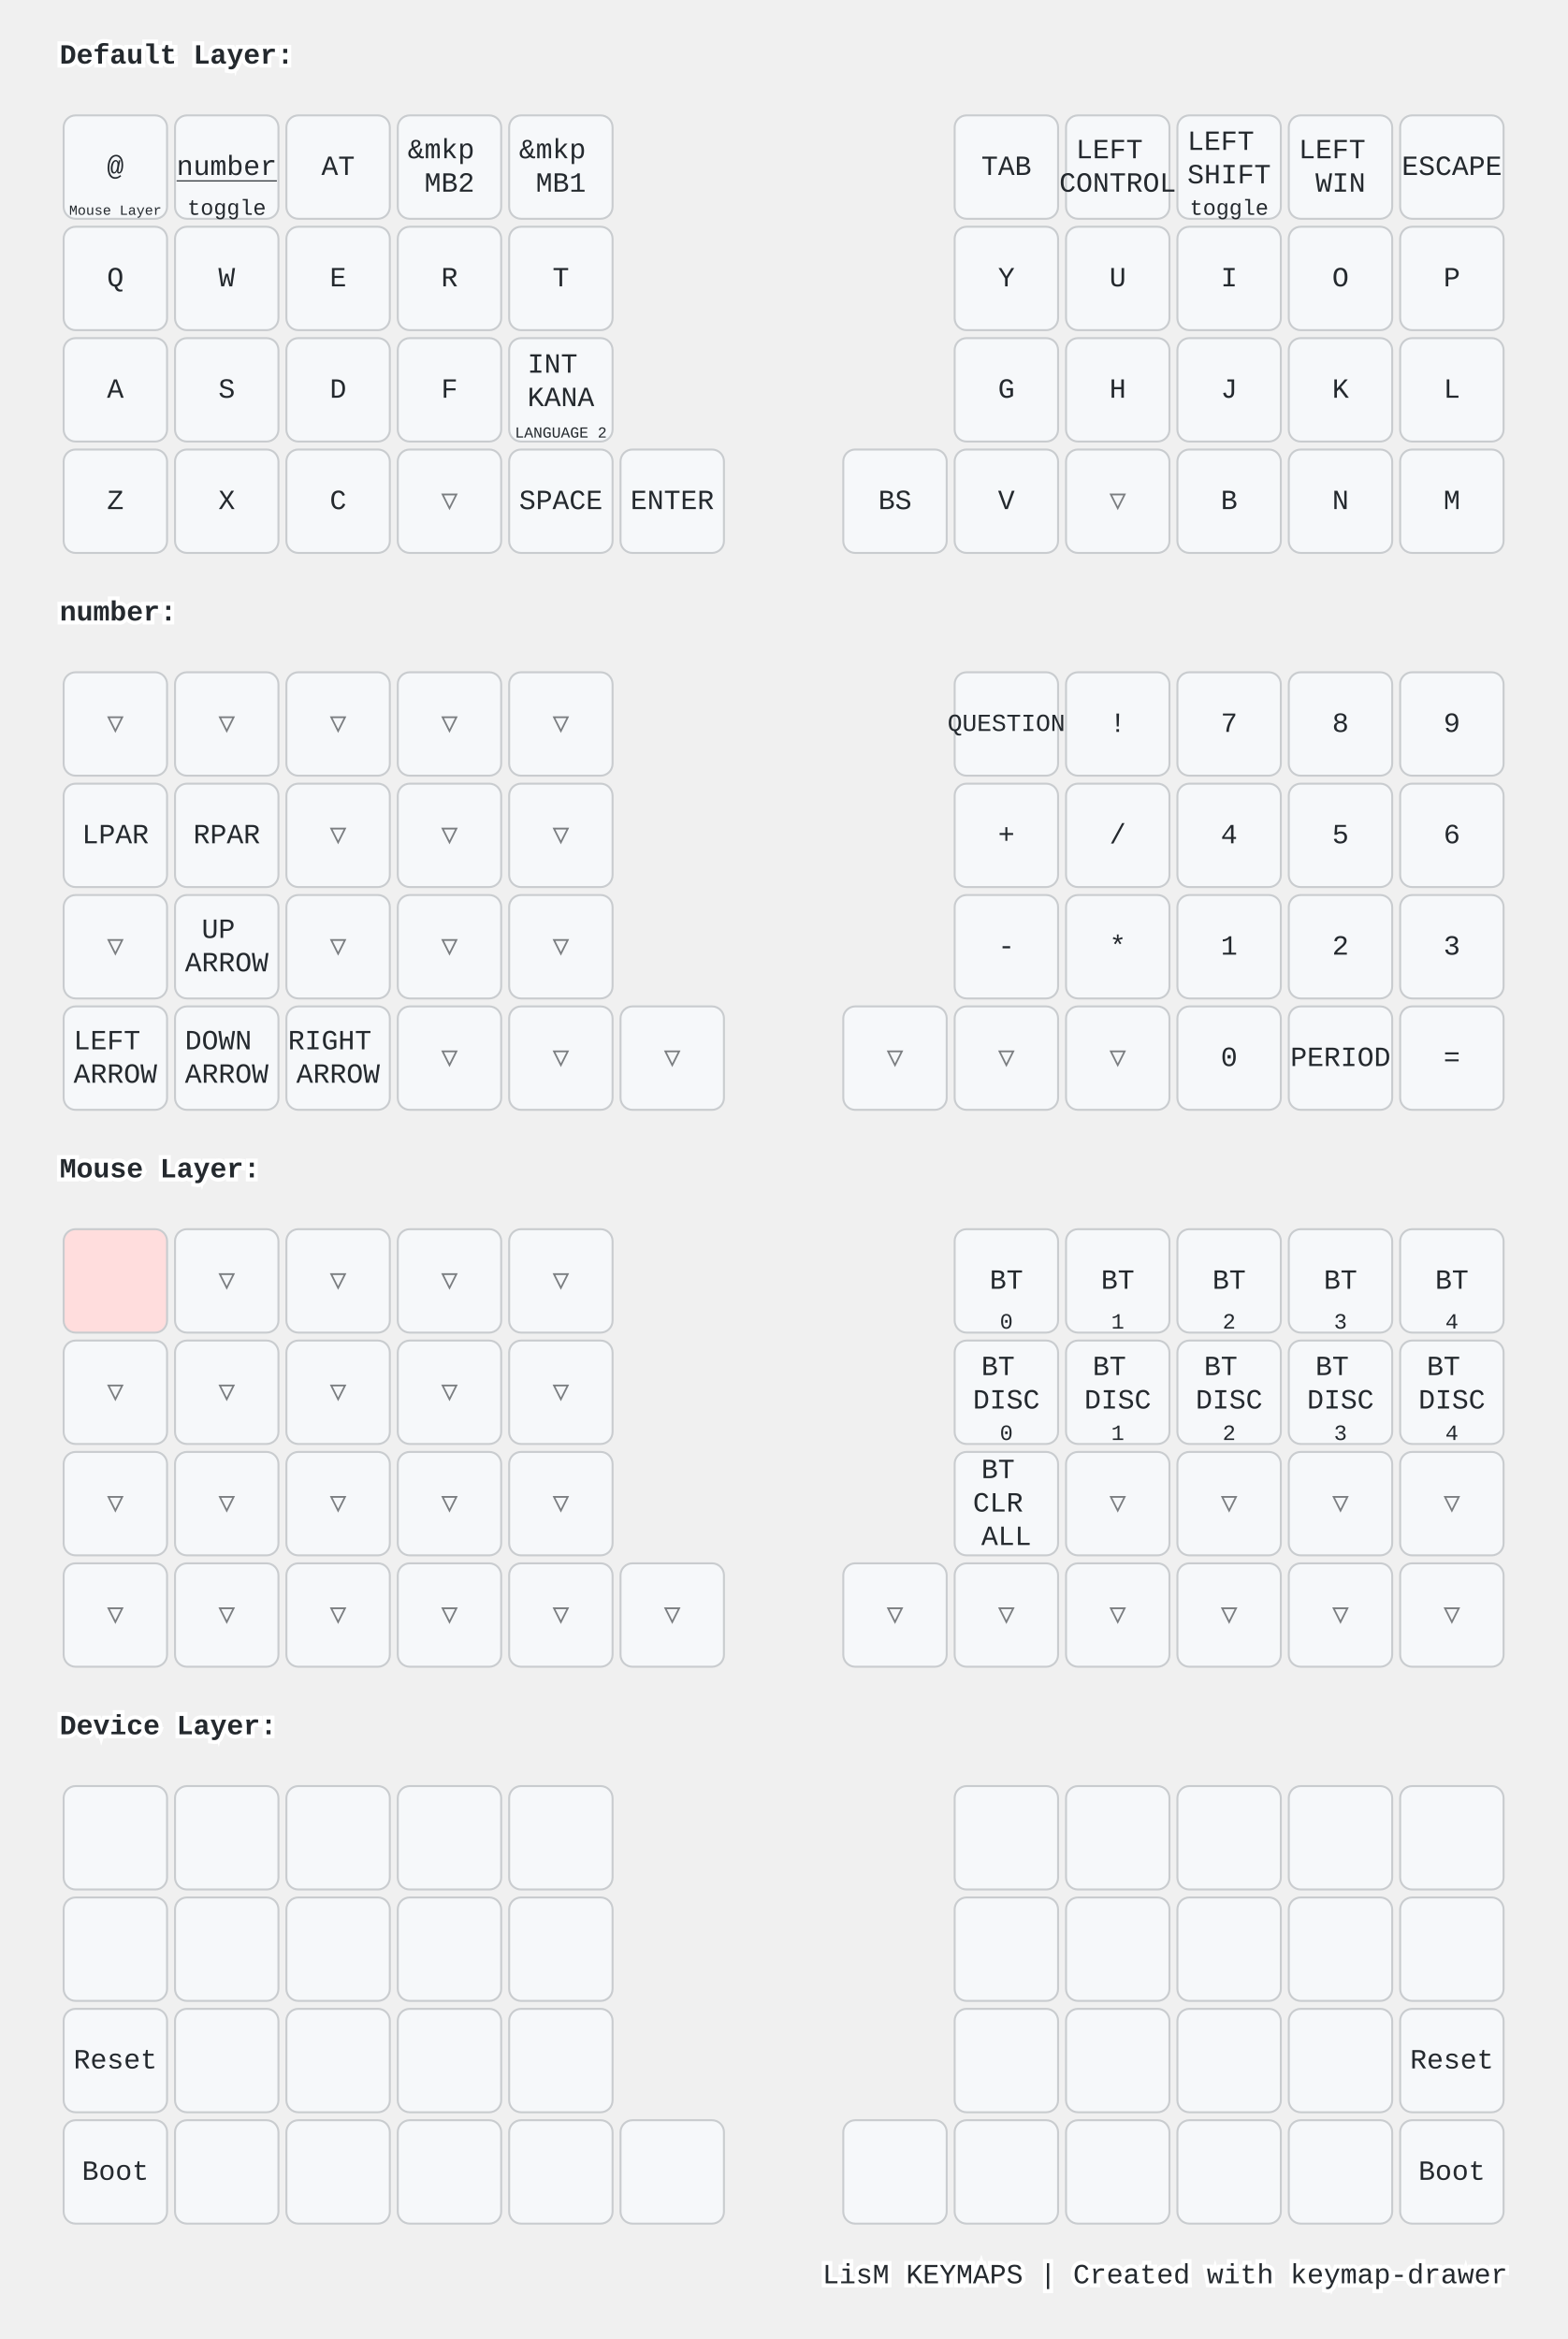
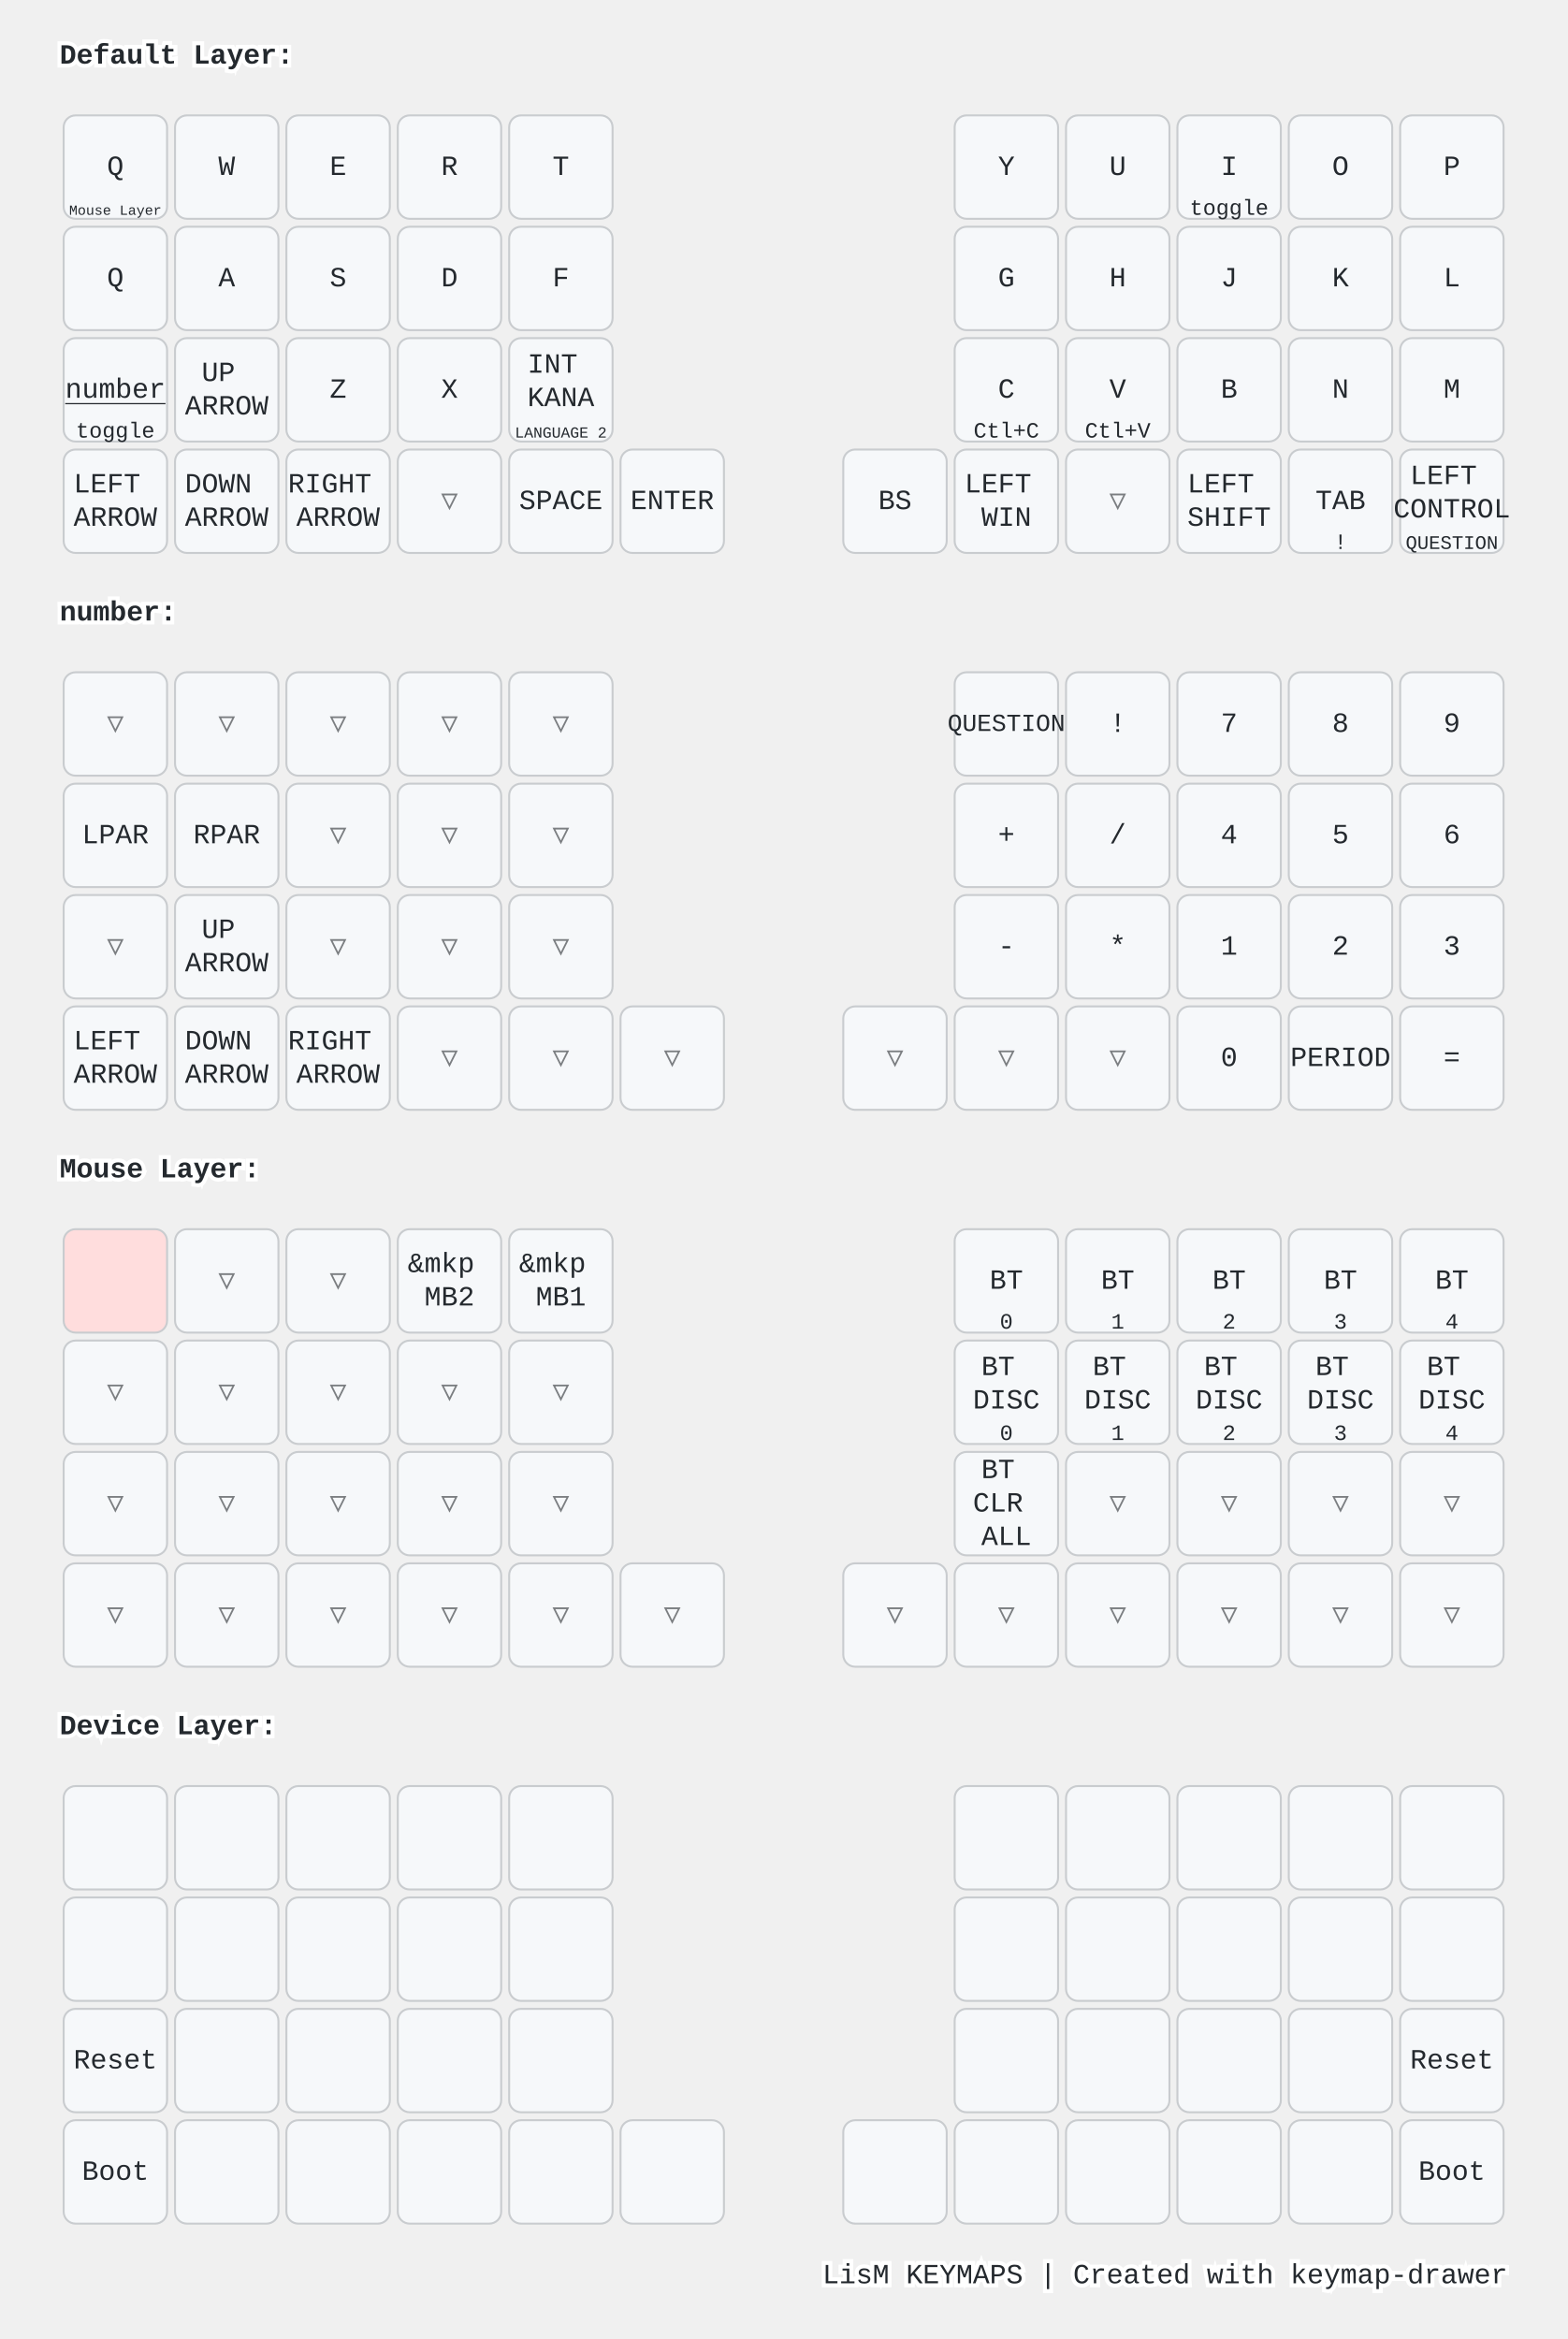
<svg xmlns="http://www.w3.org/2000/svg" width="788" height="1176" viewBox="0 0 788 1176" class="keymap">
  <style>/* inherit to force styles through use tags */
svg path {
    fill: inherit;
}

/* font and background color specifications */
svg.keymap {
    font-family: SFMono-Regular,Consolas,Liberation Mono,Menlo,monospace;
    font-size: 14px;
    font-kerning: normal;
    text-rendering: optimizeLegibility;
    fill: #24292e;
}

/* default key styling */
rect.key {
    fill: #f6f8fa;
}

rect.key, rect.combo {
    stroke: #c9cccf;
    stroke-width: 1;
}

/* default key side styling, only used is draw_key_sides is set */
rect.side {
    filter: brightness(90%);
}

/* color accent for combo boxes */
rect.combo, rect.combo-separate {
    fill: #cdf;
}

/* color accent for held keys */
rect.held, rect.combo.held {
    fill: #fdd;
}

/* color accent for ghost (optional) keys */
rect.ghost, rect.combo.ghost {
    stroke-dasharray: 4, 4;
    stroke-width: 2;
}

text {
    text-anchor: middle;
    dominant-baseline: middle;
}

/* styling for layer labels */
text.label {
    font-weight: bold;
    text-anchor: start;
    stroke: white;
    stroke-width: 4;
    paint-order: stroke;
}

/* styling for optional footer */
text.footer {
    text-anchor: end;
    dominant-baseline: auto;
    stroke: white;
    stroke-width: 4;
    paint-order: stroke;
}

/* styling for combo tap, and key non-tap label text */
text.combo, text.hold, text.shifted, text.left, text.right {
    font-size: 11px;
}

text.hold {
    text-anchor: middle;
    dominant-baseline: auto;
}

text.shifted {
    text-anchor: middle;
    dominant-baseline: hanging;
}

text.left {
    text-anchor: start;
}

text.right {
    text-anchor: end;
}

text.layer-activator {
    text-decoration: underline;
}

/* styling for hold/shifted label text in combo box */
text.combo.hold, text.combo.shifted, text.combo.left, text.combo.right {
    font-size: 8px;
}

/* lighter symbol for transparent keys */
text.trans {
    fill: #7b7e81;
}

/* styling for combo dendrons */
path.combo {
    stroke-width: 1;
    stroke: gray;
    fill: none;
}

/* Start Tabler Icons Cleanup */
/* cannot use height/width with glyphs */
.icon-tabler &gt; path {
    fill: inherit;
    stroke: inherit;
    stroke-width: 2;
}
/* hide tabler's default box */
.icon-tabler &gt; path[stroke="none"][fill="none"] {
    visibility: hidden;
}
/* End Tabler Icons Cleanup */

@media (prefers-color-scheme: dark) {
svg.keymap { fill: #d1d6db; }
rect.key { fill: #3f4750; }
rect.key, rect.combo { stroke: #60666c; }
rect.combo, rect.combo-separate { fill: #1f3d7a; }
rect.held, rect.combo.held { fill: #854747; }
text.label, text.footer { stroke: black; }
text.trans { fill: #7e8184; }
path.combo { stroke: #7f7f7f; }

}</style>
  <g transform="translate(30, 0)" class="layer-Default Layer">
    <text x="0" y="28" class="label" id="Default-Layer">Default Layer:</text>
    <g transform="translate(0, 56)">
      <g transform="translate(28, 28)" class="key keypos-0">
        <rect rx="6" ry="6" x="-26" y="-26" width="52" height="52" class="key" />
-         <text x="0" y="0" class="key tap">@</text>
+         <text x="0" y="0" class="key tap">Q</text>
        <a href="#Mouse-Layer">
          <text x="0" y="24" class="key hold layer-activator">
            <tspan style="font-size: 64%">Mouse Layer</tspan>
          </text>
        </a>
      </g>
      <g transform="translate(84, 28)" class="key keypos-1">
        <rect rx="6" ry="6" x="-26" y="-26" width="52" height="52" class="key" />
+         <text x="0" y="0" class="key tap">W</text>
+       </g>
+       <g transform="translate(140, 28)" class="key keypos-2">
+         <rect rx="6" ry="6" x="-26" y="-26" width="52" height="52" class="key" />
+         <text x="0" y="0" class="key tap">E</text>
+       </g>
+       <g transform="translate(196, 28)" class="key keypos-3">
+         <rect rx="6" ry="6" x="-26" y="-26" width="52" height="52" class="key" />
+         <text x="0" y="0" class="key tap">R</text>
+       </g>
+       <g transform="translate(252, 28)" class="key keypos-4">
+         <rect rx="6" ry="6" x="-26" y="-26" width="52" height="52" class="key" />
+         <text x="0" y="0" class="key tap">T</text>
+       </g>
+       <g transform="translate(476, 28)" class="key keypos-5">
+         <rect rx="6" ry="6" x="-26" y="-26" width="52" height="52" class="key" />
+         <text x="0" y="0" class="key tap">Y</text>
+       </g>
+       <g transform="translate(532, 28)" class="key keypos-6">
+         <rect rx="6" ry="6" x="-26" y="-26" width="52" height="52" class="key" />
+         <text x="0" y="0" class="key tap">U</text>
+       </g>
+       <g transform="translate(588, 28)" class="key keypos-7">
+         <rect rx="6" ry="6" x="-26" y="-26" width="52" height="52" class="key" />
+         <text x="0" y="0" class="key tap">I</text>
+         <text x="0" y="24" class="key hold">toggle</text>
+       </g>
+       <g transform="translate(644, 28)" class="key keypos-8">
+         <rect rx="6" ry="6" x="-26" y="-26" width="52" height="52" class="key" />
+         <text x="0" y="0" class="key tap">O</text>
+       </g>
+       <g transform="translate(700, 28)" class="key keypos-9">
+         <rect rx="6" ry="6" x="-26" y="-26" width="52" height="52" class="key" />
+         <text x="0" y="0" class="key tap">P</text>
+       </g>
+       <g transform="translate(28, 84)" class="key keypos-10">
+         <rect rx="6" ry="6" x="-26" y="-26" width="52" height="52" class="key" />
+         <text x="0" y="0" class="key tap">Q</text>
+       </g>
+       <g transform="translate(84, 84)" class="key keypos-11">
+         <rect rx="6" ry="6" x="-26" y="-26" width="52" height="52" class="key" />
+         <text x="0" y="0" class="key tap">A</text>
+       </g>
+       <g transform="translate(140, 84)" class="key keypos-12">
+         <rect rx="6" ry="6" x="-26" y="-26" width="52" height="52" class="key" />
+         <text x="0" y="0" class="key tap">S</text>
+       </g>
+       <g transform="translate(196, 84)" class="key keypos-13">
+         <rect rx="6" ry="6" x="-26" y="-26" width="52" height="52" class="key" />
+         <text x="0" y="0" class="key tap">D</text>
+       </g>
+       <g transform="translate(252, 84)" class="key keypos-14">
+         <rect rx="6" ry="6" x="-26" y="-26" width="52" height="52" class="key" />
+         <text x="0" y="0" class="key tap">F</text>
+       </g>
+       <g transform="translate(476, 84)" class="key keypos-15">
+         <rect rx="6" ry="6" x="-26" y="-26" width="52" height="52" class="key" />
+         <text x="0" y="0" class="key tap">G</text>
+       </g>
+       <g transform="translate(532, 84)" class="key keypos-16">
+         <rect rx="6" ry="6" x="-26" y="-26" width="52" height="52" class="key" />
+         <text x="0" y="0" class="key tap">H</text>
+       </g>
+       <g transform="translate(588, 84)" class="key keypos-17">
+         <rect rx="6" ry="6" x="-26" y="-26" width="52" height="52" class="key" />
+         <text x="0" y="0" class="key tap">J</text>
+       </g>
+       <g transform="translate(644, 84)" class="key keypos-18">
+         <rect rx="6" ry="6" x="-26" y="-26" width="52" height="52" class="key" />
+         <text x="0" y="0" class="key tap">K</text>
+       </g>
+       <g transform="translate(700, 84)" class="key keypos-19">
+         <rect rx="6" ry="6" x="-26" y="-26" width="52" height="52" class="key" />
+         <text x="0" y="0" class="key tap">L</text>
+       </g>
+       <g transform="translate(28, 140)" class="key keypos-20">
+         <rect rx="6" ry="6" x="-26" y="-26" width="52" height="52" class="key" />
        <a href="#number">
          <text x="0" y="0" class="key tap layer-activator">number</text>
        </a>
        <text x="0" y="24" class="key hold">toggle</text>
      </g>
-       <g transform="translate(140, 28)" class="key keypos-2">
-         <rect rx="6" ry="6" x="-26" y="-26" width="52" height="52" class="key" />
-         <text x="0" y="0" class="key tap">AT</text>
-       </g>
-       <g transform="translate(196, 28)" class="key keypos-3">
-         <rect rx="6" ry="6" x="-26" y="-26" width="52" height="52" class="key" />
-         <text x="0" y="0" class="key tap">
-           <tspan x="0" dy="-0.6em">&amp;mkp</tspan>
-           <tspan x="0" dy="1.2em">MB2</tspan>
-         </text>
-       </g>
-       <g transform="translate(252, 28)" class="key keypos-4">
-         <rect rx="6" ry="6" x="-26" y="-26" width="52" height="52" class="key" />
-         <text x="0" y="0" class="key tap">
-           <tspan x="0" dy="-0.6em">&amp;mkp</tspan>
-           <tspan x="0" dy="1.2em">MB1</tspan>
-         </text>
-       </g>
-       <g transform="translate(476, 28)" class="key keypos-5">
-         <rect rx="6" ry="6" x="-26" y="-26" width="52" height="52" class="key" />
-         <text x="0" y="0" class="key tap">TAB</text>
-       </g>
-       <g transform="translate(532, 28)" class="key keypos-6">
+       <g transform="translate(84, 140)" class="key keypos-21">
+         <rect rx="6" ry="6" x="-26" y="-26" width="52" height="52" class="key" />
+         <text x="0" y="0" class="key tap">
+           <tspan x="0" dy="-0.6em">UP</tspan>
+           <tspan x="0" dy="1.2em">ARROW</tspan>
+         </text>
+       </g>
+       <g transform="translate(140, 140)" class="key keypos-22">
+         <rect rx="6" ry="6" x="-26" y="-26" width="52" height="52" class="key" />
+         <text x="0" y="0" class="key tap">Z</text>
+       </g>
+       <g transform="translate(196, 140)" class="key keypos-23">
+         <rect rx="6" ry="6" x="-26" y="-26" width="52" height="52" class="key" />
+         <text x="0" y="0" class="key tap">X</text>
+       </g>
+       <g transform="translate(252, 140)" class="key keypos-24">
+         <rect rx="6" ry="6" x="-26" y="-26" width="52" height="52" class="key" />
+         <text x="0" y="0" class="key tap">
+           <tspan x="0" dy="-0.9em">INT</tspan>
+           <tspan x="0" dy="1.2em">KANA</tspan>
+         </text>
+         <text x="0" y="24" class="key hold">
+           <tspan style="font-size: 70%">LANGUAGE 2</tspan>
+         </text>
+       </g>
+       <g transform="translate(476, 140)" class="key keypos-25">
+         <rect rx="6" ry="6" x="-26" y="-26" width="52" height="52" class="key" />
+         <text x="0" y="0" class="key tap">C</text>
+         <text x="0" y="24" class="key hold">Ctl+C</text>
+       </g>
+       <g transform="translate(532, 140)" class="key keypos-26">
+         <rect rx="6" ry="6" x="-26" y="-26" width="52" height="52" class="key" />
+         <text x="0" y="0" class="key tap">V</text>
+         <text x="0" y="24" class="key hold">Ctl+V</text>
+       </g>
+       <g transform="translate(588, 140)" class="key keypos-27">
+         <rect rx="6" ry="6" x="-26" y="-26" width="52" height="52" class="key" />
+         <text x="0" y="0" class="key tap">B</text>
+       </g>
+       <g transform="translate(644, 140)" class="key keypos-28">
+         <rect rx="6" ry="6" x="-26" y="-26" width="52" height="52" class="key" />
+         <text x="0" y="0" class="key tap">N</text>
+       </g>
+       <g transform="translate(700, 140)" class="key keypos-29">
+         <rect rx="6" ry="6" x="-26" y="-26" width="52" height="52" class="key" />
+         <text x="0" y="0" class="key tap">M</text>
+       </g>
+       <g transform="translate(28, 196)" class="key keypos-30">
        <rect rx="6" ry="6" x="-26" y="-26" width="52" height="52" class="key" />
        <text x="0" y="0" class="key tap">
          <tspan x="0" dy="-0.6em">LEFT</tspan>
-           <tspan x="0" dy="1.2em">CONTROL</tspan>
-         </text>
-       </g>
-       <g transform="translate(588, 28)" class="key keypos-7">
-         <rect rx="6" ry="6" x="-26" y="-26" width="52" height="52" class="key" />
-         <text x="0" y="0" class="key tap">
-           <tspan x="0" dy="-0.9em">LEFT</tspan>
-           <tspan x="0" dy="1.2em">SHIFT</tspan>
-         </text>
-         <text x="0" y="24" class="key hold">toggle</text>
-       </g>
-       <g transform="translate(644, 28)" class="key keypos-8">
+           <tspan x="0" dy="1.2em">ARROW</tspan>
+         </text>
+       </g>
+       <g transform="translate(84, 196)" class="key keypos-31">
+         <rect rx="6" ry="6" x="-26" y="-26" width="52" height="52" class="key" />
+         <text x="0" y="0" class="key tap">
+           <tspan x="0" dy="-0.6em">DOWN</tspan>
+           <tspan x="0" dy="1.2em">ARROW</tspan>
+         </text>
+       </g>
+       <g transform="translate(140, 196)" class="key keypos-32">
+         <rect rx="6" ry="6" x="-26" y="-26" width="52" height="52" class="key" />
+         <text x="0" y="0" class="key tap">
+           <tspan x="0" dy="-0.6em">RIGHT</tspan>
+           <tspan x="0" dy="1.2em">ARROW</tspan>
+         </text>
+       </g>
+       <g transform="translate(196, 196)" class="key trans keypos-33">
+         <rect rx="6" ry="6" x="-26" y="-26" width="52" height="52" class="key trans" />
+         <text x="0" y="0" class="key trans tap">▽</text>
+       </g>
+       <g transform="translate(252, 196)" class="key keypos-34">
+         <rect rx="6" ry="6" x="-26" y="-26" width="52" height="52" class="key" />
+         <text x="0" y="0" class="key tap">SPACE</text>
+       </g>
+       <g transform="translate(308, 196)" class="key keypos-35">
+         <rect rx="6" ry="6" x="-26" y="-26" width="52" height="52" class="key" />
+         <text x="0" y="0" class="key tap">ENTER</text>
+       </g>
+       <g transform="translate(420, 196)" class="key keypos-36">
+         <rect rx="6" ry="6" x="-26" y="-26" width="52" height="52" class="key" />
+         <text x="0" y="0" class="key tap">BS</text>
+       </g>
+       <g transform="translate(476, 196)" class="key keypos-37">
        <rect rx="6" ry="6" x="-26" y="-26" width="52" height="52" class="key" />
        <text x="0" y="0" class="key tap">
          <tspan x="0" dy="-0.6em">LEFT</tspan>
          <tspan x="0" dy="1.2em">WIN</tspan>
        </text>
      </g>
-       <g transform="translate(700, 28)" class="key keypos-9">
-         <rect rx="6" ry="6" x="-26" y="-26" width="52" height="52" class="key" />
-         <text x="0" y="0" class="key tap">ESCAPE</text>
-       </g>
-       <g transform="translate(28, 84)" class="key keypos-10">
-         <rect rx="6" ry="6" x="-26" y="-26" width="52" height="52" class="key" />
-         <text x="0" y="0" class="key tap">Q</text>
-       </g>
-       <g transform="translate(84, 84)" class="key keypos-11">
-         <rect rx="6" ry="6" x="-26" y="-26" width="52" height="52" class="key" />
-         <text x="0" y="0" class="key tap">W</text>
-       </g>
-       <g transform="translate(140, 84)" class="key keypos-12">
-         <rect rx="6" ry="6" x="-26" y="-26" width="52" height="52" class="key" />
-         <text x="0" y="0" class="key tap">E</text>
-       </g>
-       <g transform="translate(196, 84)" class="key keypos-13">
-         <rect rx="6" ry="6" x="-26" y="-26" width="52" height="52" class="key" />
-         <text x="0" y="0" class="key tap">R</text>
-       </g>
-       <g transform="translate(252, 84)" class="key keypos-14">
-         <rect rx="6" ry="6" x="-26" y="-26" width="52" height="52" class="key" />
-         <text x="0" y="0" class="key tap">T</text>
-       </g>
-       <g transform="translate(476, 84)" class="key keypos-15">
-         <rect rx="6" ry="6" x="-26" y="-26" width="52" height="52" class="key" />
-         <text x="0" y="0" class="key tap">Y</text>
-       </g>
-       <g transform="translate(532, 84)" class="key keypos-16">
-         <rect rx="6" ry="6" x="-26" y="-26" width="52" height="52" class="key" />
-         <text x="0" y="0" class="key tap">U</text>
-       </g>
-       <g transform="translate(588, 84)" class="key keypos-17">
-         <rect rx="6" ry="6" x="-26" y="-26" width="52" height="52" class="key" />
-         <text x="0" y="0" class="key tap">I</text>
-       </g>
-       <g transform="translate(644, 84)" class="key keypos-18">
-         <rect rx="6" ry="6" x="-26" y="-26" width="52" height="52" class="key" />
-         <text x="0" y="0" class="key tap">O</text>
-       </g>
-       <g transform="translate(700, 84)" class="key keypos-19">
-         <rect rx="6" ry="6" x="-26" y="-26" width="52" height="52" class="key" />
-         <text x="0" y="0" class="key tap">P</text>
-       </g>
-       <g transform="translate(28, 140)" class="key keypos-20">
-         <rect rx="6" ry="6" x="-26" y="-26" width="52" height="52" class="key" />
-         <text x="0" y="0" class="key tap">A</text>
-       </g>
-       <g transform="translate(84, 140)" class="key keypos-21">
-         <rect rx="6" ry="6" x="-26" y="-26" width="52" height="52" class="key" />
-         <text x="0" y="0" class="key tap">S</text>
-       </g>
-       <g transform="translate(140, 140)" class="key keypos-22">
-         <rect rx="6" ry="6" x="-26" y="-26" width="52" height="52" class="key" />
-         <text x="0" y="0" class="key tap">D</text>
-       </g>
-       <g transform="translate(196, 140)" class="key keypos-23">
-         <rect rx="6" ry="6" x="-26" y="-26" width="52" height="52" class="key" />
-         <text x="0" y="0" class="key tap">F</text>
-       </g>
-       <g transform="translate(252, 140)" class="key keypos-24">
-         <rect rx="6" ry="6" x="-26" y="-26" width="52" height="52" class="key" />
-         <text x="0" y="0" class="key tap">
-           <tspan x="0" dy="-0.9em">INT</tspan>
-           <tspan x="0" dy="1.2em">KANA</tspan>
+       <g transform="translate(532, 196)" class="key trans keypos-38">
+         <rect rx="6" ry="6" x="-26" y="-26" width="52" height="52" class="key trans" />
+         <text x="0" y="0" class="key trans tap">▽</text>
+       </g>
+       <g transform="translate(588, 196)" class="key keypos-39">
+         <rect rx="6" ry="6" x="-26" y="-26" width="52" height="52" class="key" />
+         <text x="0" y="0" class="key tap">
+           <tspan x="0" dy="-0.6em">LEFT</tspan>
+           <tspan x="0" dy="1.2em">SHIFT</tspan>
+         </text>
+       </g>
+       <g transform="translate(644, 196)" class="key keypos-40">
+         <rect rx="6" ry="6" x="-26" y="-26" width="52" height="52" class="key" />
+         <text x="0" y="0" class="key tap">TAB</text>
+         <text x="0" y="24" class="key hold">!</text>
+       </g>
+       <g transform="translate(700, 196)" class="key keypos-41">
+         <rect rx="6" ry="6" x="-26" y="-26" width="52" height="52" class="key" />
+         <text x="0" y="0" class="key tap">
+           <tspan x="0" dy="-0.9em">LEFT</tspan>
+           <tspan x="0" dy="1.2em">CONTROL</tspan>
        </text>
        <text x="0" y="24" class="key hold">
-           <tspan style="font-size: 70%">LANGUAGE 2</tspan>
-         </text>
-       </g>
-       <g transform="translate(476, 140)" class="key keypos-25">
-         <rect rx="6" ry="6" x="-26" y="-26" width="52" height="52" class="key" />
-         <text x="0" y="0" class="key tap">G</text>
-       </g>
-       <g transform="translate(532, 140)" class="key keypos-26">
-         <rect rx="6" ry="6" x="-26" y="-26" width="52" height="52" class="key" />
-         <text x="0" y="0" class="key tap">H</text>
-       </g>
-       <g transform="translate(588, 140)" class="key keypos-27">
-         <rect rx="6" ry="6" x="-26" y="-26" width="52" height="52" class="key" />
-         <text x="0" y="0" class="key tap">J</text>
-       </g>
-       <g transform="translate(644, 140)" class="key keypos-28">
-         <rect rx="6" ry="6" x="-26" y="-26" width="52" height="52" class="key" />
-         <text x="0" y="0" class="key tap">K</text>
-       </g>
-       <g transform="translate(700, 140)" class="key keypos-29">
-         <rect rx="6" ry="6" x="-26" y="-26" width="52" height="52" class="key" />
-         <text x="0" y="0" class="key tap">L</text>
-       </g>
-       <g transform="translate(28, 196)" class="key keypos-30">
-         <rect rx="6" ry="6" x="-26" y="-26" width="52" height="52" class="key" />
-         <text x="0" y="0" class="key tap">Z</text>
-       </g>
-       <g transform="translate(84, 196)" class="key keypos-31">
-         <rect rx="6" ry="6" x="-26" y="-26" width="52" height="52" class="key" />
-         <text x="0" y="0" class="key tap">X</text>
-       </g>
-       <g transform="translate(140, 196)" class="key keypos-32">
-         <rect rx="6" ry="6" x="-26" y="-26" width="52" height="52" class="key" />
-         <text x="0" y="0" class="key tap">C</text>
-       </g>
-       <g transform="translate(196, 196)" class="key trans keypos-33">
-         <rect rx="6" ry="6" x="-26" y="-26" width="52" height="52" class="key trans" />
-         <text x="0" y="0" class="key trans tap">▽</text>
-       </g>
-       <g transform="translate(252, 196)" class="key keypos-34">
-         <rect rx="6" ry="6" x="-26" y="-26" width="52" height="52" class="key" />
-         <text x="0" y="0" class="key tap">SPACE</text>
-       </g>
-       <g transform="translate(308, 196)" class="key keypos-35">
-         <rect rx="6" ry="6" x="-26" y="-26" width="52" height="52" class="key" />
-         <text x="0" y="0" class="key tap">ENTER</text>
-       </g>
-       <g transform="translate(420, 196)" class="key keypos-36">
-         <rect rx="6" ry="6" x="-26" y="-26" width="52" height="52" class="key" />
-         <text x="0" y="0" class="key tap">BS</text>
-       </g>
-       <g transform="translate(476, 196)" class="key keypos-37">
-         <rect rx="6" ry="6" x="-26" y="-26" width="52" height="52" class="key" />
-         <text x="0" y="0" class="key tap">V</text>
-       </g>
-       <g transform="translate(532, 196)" class="key trans keypos-38">
-         <rect rx="6" ry="6" x="-26" y="-26" width="52" height="52" class="key trans" />
-         <text x="0" y="0" class="key trans tap">▽</text>
-       </g>
-       <g transform="translate(588, 196)" class="key keypos-39">
-         <rect rx="6" ry="6" x="-26" y="-26" width="52" height="52" class="key" />
-         <text x="0" y="0" class="key tap">B</text>
-       </g>
-       <g transform="translate(644, 196)" class="key keypos-40">
-         <rect rx="6" ry="6" x="-26" y="-26" width="52" height="52" class="key" />
-         <text x="0" y="0" class="key tap">N</text>
-       </g>
-       <g transform="translate(700, 196)" class="key keypos-41">
-         <rect rx="6" ry="6" x="-26" y="-26" width="52" height="52" class="key" />
-         <text x="0" y="0" class="key tap">M</text>
+           <tspan style="font-size: 88%">QUESTION</tspan>
+         </text>
      </g>
    </g>
  </g>
  <g transform="translate(30, 280)" class="layer-number">
    <text x="0" y="28" class="label" id="number">number:</text>
    <g transform="translate(0, 56)">
      <g transform="translate(28, 28)" class="key trans keypos-0">
        <rect rx="6" ry="6" x="-26" y="-26" width="52" height="52" class="key trans" />
        <text x="0" y="0" class="key trans tap">▽</text>
      </g>
      <g transform="translate(84, 28)" class="key trans keypos-1">
        <rect rx="6" ry="6" x="-26" y="-26" width="52" height="52" class="key trans" />
        <text x="0" y="0" class="key trans tap">▽</text>
      </g>
      <g transform="translate(140, 28)" class="key trans keypos-2">
        <rect rx="6" ry="6" x="-26" y="-26" width="52" height="52" class="key trans" />
        <text x="0" y="0" class="key trans tap">▽</text>
      </g>
      <g transform="translate(196, 28)" class="key trans keypos-3">
        <rect rx="6" ry="6" x="-26" y="-26" width="52" height="52" class="key trans" />
        <text x="0" y="0" class="key trans tap">▽</text>
      </g>
      <g transform="translate(252, 28)" class="key trans keypos-4">
        <rect rx="6" ry="6" x="-26" y="-26" width="52" height="52" class="key trans" />
        <text x="0" y="0" class="key trans tap">▽</text>
      </g>
      <g transform="translate(476, 28)" class="key keypos-5">
        <rect rx="6" ry="6" x="-26" y="-26" width="52" height="52" class="key" />
        <text x="0" y="0" class="key tap">
          <tspan style="font-size: 88%">QUESTION</tspan>
        </text>
      </g>
      <g transform="translate(532, 28)" class="key keypos-6">
        <rect rx="6" ry="6" x="-26" y="-26" width="52" height="52" class="key" />
        <text x="0" y="0" class="key tap">!</text>
      </g>
      <g transform="translate(588, 28)" class="key keypos-7">
        <rect rx="6" ry="6" x="-26" y="-26" width="52" height="52" class="key" />
        <text x="0" y="0" class="key tap">7</text>
      </g>
      <g transform="translate(644, 28)" class="key keypos-8">
        <rect rx="6" ry="6" x="-26" y="-26" width="52" height="52" class="key" />
        <text x="0" y="0" class="key tap">8</text>
      </g>
      <g transform="translate(700, 28)" class="key keypos-9">
        <rect rx="6" ry="6" x="-26" y="-26" width="52" height="52" class="key" />
        <text x="0" y="0" class="key tap">9</text>
      </g>
      <g transform="translate(28, 84)" class="key keypos-10">
        <rect rx="6" ry="6" x="-26" y="-26" width="52" height="52" class="key" />
        <text x="0" y="0" class="key tap">LPAR</text>
      </g>
      <g transform="translate(84, 84)" class="key keypos-11">
        <rect rx="6" ry="6" x="-26" y="-26" width="52" height="52" class="key" />
        <text x="0" y="0" class="key tap">RPAR</text>
      </g>
      <g transform="translate(140, 84)" class="key trans keypos-12">
        <rect rx="6" ry="6" x="-26" y="-26" width="52" height="52" class="key trans" />
        <text x="0" y="0" class="key trans tap">▽</text>
      </g>
      <g transform="translate(196, 84)" class="key trans keypos-13">
        <rect rx="6" ry="6" x="-26" y="-26" width="52" height="52" class="key trans" />
        <text x="0" y="0" class="key trans tap">▽</text>
      </g>
      <g transform="translate(252, 84)" class="key trans keypos-14">
        <rect rx="6" ry="6" x="-26" y="-26" width="52" height="52" class="key trans" />
        <text x="0" y="0" class="key trans tap">▽</text>
      </g>
      <g transform="translate(476, 84)" class="key keypos-15">
        <rect rx="6" ry="6" x="-26" y="-26" width="52" height="52" class="key" />
        <text x="0" y="0" class="key tap">+</text>
      </g>
      <g transform="translate(532, 84)" class="key keypos-16">
        <rect rx="6" ry="6" x="-26" y="-26" width="52" height="52" class="key" />
        <text x="0" y="0" class="key tap">/</text>
      </g>
      <g transform="translate(588, 84)" class="key keypos-17">
        <rect rx="6" ry="6" x="-26" y="-26" width="52" height="52" class="key" />
        <text x="0" y="0" class="key tap">4</text>
      </g>
      <g transform="translate(644, 84)" class="key keypos-18">
        <rect rx="6" ry="6" x="-26" y="-26" width="52" height="52" class="key" />
        <text x="0" y="0" class="key tap">5</text>
      </g>
      <g transform="translate(700, 84)" class="key keypos-19">
        <rect rx="6" ry="6" x="-26" y="-26" width="52" height="52" class="key" />
        <text x="0" y="0" class="key tap">6</text>
      </g>
      <g transform="translate(28, 140)" class="key trans keypos-20">
        <rect rx="6" ry="6" x="-26" y="-26" width="52" height="52" class="key trans" />
        <text x="0" y="0" class="key trans tap">▽</text>
      </g>
      <g transform="translate(84, 140)" class="key keypos-21">
        <rect rx="6" ry="6" x="-26" y="-26" width="52" height="52" class="key" />
        <text x="0" y="0" class="key tap">
          <tspan x="0" dy="-0.6em">UP</tspan>
          <tspan x="0" dy="1.2em">ARROW</tspan>
        </text>
      </g>
      <g transform="translate(140, 140)" class="key trans keypos-22">
        <rect rx="6" ry="6" x="-26" y="-26" width="52" height="52" class="key trans" />
        <text x="0" y="0" class="key trans tap">▽</text>
      </g>
      <g transform="translate(196, 140)" class="key trans keypos-23">
        <rect rx="6" ry="6" x="-26" y="-26" width="52" height="52" class="key trans" />
        <text x="0" y="0" class="key trans tap">▽</text>
      </g>
      <g transform="translate(252, 140)" class="key trans keypos-24">
        <rect rx="6" ry="6" x="-26" y="-26" width="52" height="52" class="key trans" />
        <text x="0" y="0" class="key trans tap">▽</text>
      </g>
      <g transform="translate(476, 140)" class="key keypos-25">
        <rect rx="6" ry="6" x="-26" y="-26" width="52" height="52" class="key" />
        <text x="0" y="0" class="key tap">-</text>
      </g>
      <g transform="translate(532, 140)" class="key keypos-26">
        <rect rx="6" ry="6" x="-26" y="-26" width="52" height="52" class="key" />
        <text x="0" y="0" class="key tap">*</text>
      </g>
      <g transform="translate(588, 140)" class="key keypos-27">
        <rect rx="6" ry="6" x="-26" y="-26" width="52" height="52" class="key" />
        <text x="0" y="0" class="key tap">1</text>
      </g>
      <g transform="translate(644, 140)" class="key keypos-28">
        <rect rx="6" ry="6" x="-26" y="-26" width="52" height="52" class="key" />
        <text x="0" y="0" class="key tap">2</text>
      </g>
      <g transform="translate(700, 140)" class="key keypos-29">
        <rect rx="6" ry="6" x="-26" y="-26" width="52" height="52" class="key" />
        <text x="0" y="0" class="key tap">3</text>
      </g>
      <g transform="translate(28, 196)" class="key keypos-30">
        <rect rx="6" ry="6" x="-26" y="-26" width="52" height="52" class="key" />
        <text x="0" y="0" class="key tap">
          <tspan x="0" dy="-0.6em">LEFT</tspan>
          <tspan x="0" dy="1.2em">ARROW</tspan>
        </text>
      </g>
      <g transform="translate(84, 196)" class="key keypos-31">
        <rect rx="6" ry="6" x="-26" y="-26" width="52" height="52" class="key" />
        <text x="0" y="0" class="key tap">
          <tspan x="0" dy="-0.6em">DOWN</tspan>
          <tspan x="0" dy="1.2em">ARROW</tspan>
        </text>
      </g>
      <g transform="translate(140, 196)" class="key keypos-32">
        <rect rx="6" ry="6" x="-26" y="-26" width="52" height="52" class="key" />
        <text x="0" y="0" class="key tap">
          <tspan x="0" dy="-0.6em">RIGHT</tspan>
          <tspan x="0" dy="1.2em">ARROW</tspan>
        </text>
      </g>
      <g transform="translate(196, 196)" class="key trans keypos-33">
        <rect rx="6" ry="6" x="-26" y="-26" width="52" height="52" class="key trans" />
        <text x="0" y="0" class="key trans tap">▽</text>
      </g>
      <g transform="translate(252, 196)" class="key trans keypos-34">
        <rect rx="6" ry="6" x="-26" y="-26" width="52" height="52" class="key trans" />
        <text x="0" y="0" class="key trans tap">▽</text>
      </g>
      <g transform="translate(308, 196)" class="key trans keypos-35">
        <rect rx="6" ry="6" x="-26" y="-26" width="52" height="52" class="key trans" />
        <text x="0" y="0" class="key trans tap">▽</text>
      </g>
      <g transform="translate(420, 196)" class="key trans keypos-36">
        <rect rx="6" ry="6" x="-26" y="-26" width="52" height="52" class="key trans" />
        <text x="0" y="0" class="key trans tap">▽</text>
      </g>
      <g transform="translate(476, 196)" class="key trans keypos-37">
        <rect rx="6" ry="6" x="-26" y="-26" width="52" height="52" class="key trans" />
        <text x="0" y="0" class="key trans tap">▽</text>
      </g>
      <g transform="translate(532, 196)" class="key trans keypos-38">
        <rect rx="6" ry="6" x="-26" y="-26" width="52" height="52" class="key trans" />
        <text x="0" y="0" class="key trans tap">▽</text>
      </g>
      <g transform="translate(588, 196)" class="key keypos-39">
        <rect rx="6" ry="6" x="-26" y="-26" width="52" height="52" class="key" />
        <text x="0" y="0" class="key tap">0</text>
      </g>
      <g transform="translate(644, 196)" class="key keypos-40">
        <rect rx="6" ry="6" x="-26" y="-26" width="52" height="52" class="key" />
        <text x="0" y="0" class="key tap">PERIOD</text>
      </g>
      <g transform="translate(700, 196)" class="key keypos-41">
        <rect rx="6" ry="6" x="-26" y="-26" width="52" height="52" class="key" />
        <text x="0" y="0" class="key tap">=</text>
      </g>
    </g>
  </g>
  <g transform="translate(30, 560)" class="layer-Mouse Layer">
    <text x="0" y="28" class="label" id="Mouse-Layer">Mouse Layer:</text>
    <g transform="translate(0, 56)">
      <g transform="translate(28, 28)" class="key held keypos-0">
        <rect rx="6" ry="6" x="-26" y="-26" width="52" height="52" class="key held" />
      </g>
      <g transform="translate(84, 28)" class="key trans keypos-1">
        <rect rx="6" ry="6" x="-26" y="-26" width="52" height="52" class="key trans" />
        <text x="0" y="0" class="key trans tap">▽</text>
      </g>
      <g transform="translate(140, 28)" class="key trans keypos-2">
        <rect rx="6" ry="6" x="-26" y="-26" width="52" height="52" class="key trans" />
        <text x="0" y="0" class="key trans tap">▽</text>
      </g>
-       <g transform="translate(196, 28)" class="key trans keypos-3">
-         <rect rx="6" ry="6" x="-26" y="-26" width="52" height="52" class="key trans" />
-         <text x="0" y="0" class="key trans tap">▽</text>
-       </g>
-       <g transform="translate(252, 28)" class="key trans keypos-4">
-         <rect rx="6" ry="6" x="-26" y="-26" width="52" height="52" class="key trans" />
-         <text x="0" y="0" class="key trans tap">▽</text>
+       <g transform="translate(196, 28)" class="key keypos-3">
+         <rect rx="6" ry="6" x="-26" y="-26" width="52" height="52" class="key" />
+         <text x="0" y="0" class="key tap">
+           <tspan x="0" dy="-0.6em">&amp;mkp</tspan>
+           <tspan x="0" dy="1.2em">MB2</tspan>
+         </text>
+       </g>
+       <g transform="translate(252, 28)" class="key keypos-4">
+         <rect rx="6" ry="6" x="-26" y="-26" width="52" height="52" class="key" />
+         <text x="0" y="0" class="key tap">
+           <tspan x="0" dy="-0.6em">&amp;mkp</tspan>
+           <tspan x="0" dy="1.2em">MB1</tspan>
+         </text>
      </g>
      <g transform="translate(476, 28)" class="key keypos-5">
        <rect rx="6" ry="6" x="-26" y="-26" width="52" height="52" class="key" />
        <text x="0" y="0" class="key tap">BT</text>
        <text x="0" y="24" class="key hold">0</text>
      </g>
      <g transform="translate(532, 28)" class="key keypos-6">
        <rect rx="6" ry="6" x="-26" y="-26" width="52" height="52" class="key" />
        <text x="0" y="0" class="key tap">BT</text>
        <text x="0" y="24" class="key hold">1</text>
      </g>
      <g transform="translate(588, 28)" class="key keypos-7">
        <rect rx="6" ry="6" x="-26" y="-26" width="52" height="52" class="key" />
        <text x="0" y="0" class="key tap">BT</text>
        <text x="0" y="24" class="key hold">2</text>
      </g>
      <g transform="translate(644, 28)" class="key keypos-8">
        <rect rx="6" ry="6" x="-26" y="-26" width="52" height="52" class="key" />
        <text x="0" y="0" class="key tap">BT</text>
        <text x="0" y="24" class="key hold">3</text>
      </g>
      <g transform="translate(700, 28)" class="key keypos-9">
        <rect rx="6" ry="6" x="-26" y="-26" width="52" height="52" class="key" />
        <text x="0" y="0" class="key tap">BT</text>
        <text x="0" y="24" class="key hold">4</text>
      </g>
      <g transform="translate(28, 84)" class="key trans keypos-10">
        <rect rx="6" ry="6" x="-26" y="-26" width="52" height="52" class="key trans" />
        <text x="0" y="0" class="key trans tap">▽</text>
      </g>
      <g transform="translate(84, 84)" class="key trans keypos-11">
        <rect rx="6" ry="6" x="-26" y="-26" width="52" height="52" class="key trans" />
        <text x="0" y="0" class="key trans tap">▽</text>
      </g>
      <g transform="translate(140, 84)" class="key trans keypos-12">
        <rect rx="6" ry="6" x="-26" y="-26" width="52" height="52" class="key trans" />
        <text x="0" y="0" class="key trans tap">▽</text>
      </g>
      <g transform="translate(196, 84)" class="key trans keypos-13">
        <rect rx="6" ry="6" x="-26" y="-26" width="52" height="52" class="key trans" />
        <text x="0" y="0" class="key trans tap">▽</text>
      </g>
      <g transform="translate(252, 84)" class="key trans keypos-14">
        <rect rx="6" ry="6" x="-26" y="-26" width="52" height="52" class="key trans" />
        <text x="0" y="0" class="key trans tap">▽</text>
      </g>
      <g transform="translate(476, 84)" class="key keypos-15">
        <rect rx="6" ry="6" x="-26" y="-26" width="52" height="52" class="key" />
        <text x="0" y="0" class="key tap">
          <tspan x="0" dy="-0.9em">BT</tspan>
          <tspan x="0" dy="1.2em">DISC</tspan>
        </text>
        <text x="0" y="24" class="key hold">0</text>
      </g>
      <g transform="translate(532, 84)" class="key keypos-16">
        <rect rx="6" ry="6" x="-26" y="-26" width="52" height="52" class="key" />
        <text x="0" y="0" class="key tap">
          <tspan x="0" dy="-0.9em">BT</tspan>
          <tspan x="0" dy="1.2em">DISC</tspan>
        </text>
        <text x="0" y="24" class="key hold">1</text>
      </g>
      <g transform="translate(588, 84)" class="key keypos-17">
        <rect rx="6" ry="6" x="-26" y="-26" width="52" height="52" class="key" />
        <text x="0" y="0" class="key tap">
          <tspan x="0" dy="-0.9em">BT</tspan>
          <tspan x="0" dy="1.2em">DISC</tspan>
        </text>
        <text x="0" y="24" class="key hold">2</text>
      </g>
      <g transform="translate(644, 84)" class="key keypos-18">
        <rect rx="6" ry="6" x="-26" y="-26" width="52" height="52" class="key" />
        <text x="0" y="0" class="key tap">
          <tspan x="0" dy="-0.9em">BT</tspan>
          <tspan x="0" dy="1.2em">DISC</tspan>
        </text>
        <text x="0" y="24" class="key hold">3</text>
      </g>
      <g transform="translate(700, 84)" class="key keypos-19">
        <rect rx="6" ry="6" x="-26" y="-26" width="52" height="52" class="key" />
        <text x="0" y="0" class="key tap">
          <tspan x="0" dy="-0.9em">BT</tspan>
          <tspan x="0" dy="1.2em">DISC</tspan>
        </text>
        <text x="0" y="24" class="key hold">4</text>
      </g>
      <g transform="translate(28, 140)" class="key trans keypos-20">
        <rect rx="6" ry="6" x="-26" y="-26" width="52" height="52" class="key trans" />
        <text x="0" y="0" class="key trans tap">▽</text>
      </g>
      <g transform="translate(84, 140)" class="key trans keypos-21">
        <rect rx="6" ry="6" x="-26" y="-26" width="52" height="52" class="key trans" />
        <text x="0" y="0" class="key trans tap">▽</text>
      </g>
      <g transform="translate(140, 140)" class="key trans keypos-22">
        <rect rx="6" ry="6" x="-26" y="-26" width="52" height="52" class="key trans" />
        <text x="0" y="0" class="key trans tap">▽</text>
      </g>
      <g transform="translate(196, 140)" class="key trans keypos-23">
        <rect rx="6" ry="6" x="-26" y="-26" width="52" height="52" class="key trans" />
        <text x="0" y="0" class="key trans tap">▽</text>
      </g>
      <g transform="translate(252, 140)" class="key trans keypos-24">
        <rect rx="6" ry="6" x="-26" y="-26" width="52" height="52" class="key trans" />
        <text x="0" y="0" class="key trans tap">▽</text>
      </g>
      <g transform="translate(476, 140)" class="key keypos-25">
        <rect rx="6" ry="6" x="-26" y="-26" width="52" height="52" class="key" />
        <text x="0" y="0" class="key tap">
          <tspan x="0" dy="-1.2em">BT</tspan>
          <tspan x="0" dy="1.2em">CLR</tspan>
          <tspan x="0" dy="1.2em">ALL</tspan>
        </text>
      </g>
      <g transform="translate(532, 140)" class="key trans keypos-26">
        <rect rx="6" ry="6" x="-26" y="-26" width="52" height="52" class="key trans" />
        <text x="0" y="0" class="key trans tap">▽</text>
      </g>
      <g transform="translate(588, 140)" class="key trans keypos-27">
        <rect rx="6" ry="6" x="-26" y="-26" width="52" height="52" class="key trans" />
        <text x="0" y="0" class="key trans tap">▽</text>
      </g>
      <g transform="translate(644, 140)" class="key trans keypos-28">
        <rect rx="6" ry="6" x="-26" y="-26" width="52" height="52" class="key trans" />
        <text x="0" y="0" class="key trans tap">▽</text>
      </g>
      <g transform="translate(700, 140)" class="key trans keypos-29">
        <rect rx="6" ry="6" x="-26" y="-26" width="52" height="52" class="key trans" />
        <text x="0" y="0" class="key trans tap">▽</text>
      </g>
      <g transform="translate(28, 196)" class="key trans keypos-30">
        <rect rx="6" ry="6" x="-26" y="-26" width="52" height="52" class="key trans" />
        <text x="0" y="0" class="key trans tap">▽</text>
      </g>
      <g transform="translate(84, 196)" class="key trans keypos-31">
        <rect rx="6" ry="6" x="-26" y="-26" width="52" height="52" class="key trans" />
        <text x="0" y="0" class="key trans tap">▽</text>
      </g>
      <g transform="translate(140, 196)" class="key trans keypos-32">
        <rect rx="6" ry="6" x="-26" y="-26" width="52" height="52" class="key trans" />
        <text x="0" y="0" class="key trans tap">▽</text>
      </g>
      <g transform="translate(196, 196)" class="key trans keypos-33">
        <rect rx="6" ry="6" x="-26" y="-26" width="52" height="52" class="key trans" />
        <text x="0" y="0" class="key trans tap">▽</text>
      </g>
      <g transform="translate(252, 196)" class="key trans keypos-34">
        <rect rx="6" ry="6" x="-26" y="-26" width="52" height="52" class="key trans" />
        <text x="0" y="0" class="key trans tap">▽</text>
      </g>
      <g transform="translate(308, 196)" class="key trans keypos-35">
        <rect rx="6" ry="6" x="-26" y="-26" width="52" height="52" class="key trans" />
        <text x="0" y="0" class="key trans tap">▽</text>
      </g>
      <g transform="translate(420, 196)" class="key trans keypos-36">
        <rect rx="6" ry="6" x="-26" y="-26" width="52" height="52" class="key trans" />
        <text x="0" y="0" class="key trans tap">▽</text>
      </g>
      <g transform="translate(476, 196)" class="key trans keypos-37">
        <rect rx="6" ry="6" x="-26" y="-26" width="52" height="52" class="key trans" />
        <text x="0" y="0" class="key trans tap">▽</text>
      </g>
      <g transform="translate(532, 196)" class="key trans keypos-38">
        <rect rx="6" ry="6" x="-26" y="-26" width="52" height="52" class="key trans" />
        <text x="0" y="0" class="key trans tap">▽</text>
      </g>
      <g transform="translate(588, 196)" class="key trans keypos-39">
        <rect rx="6" ry="6" x="-26" y="-26" width="52" height="52" class="key trans" />
        <text x="0" y="0" class="key trans tap">▽</text>
      </g>
      <g transform="translate(644, 196)" class="key trans keypos-40">
        <rect rx="6" ry="6" x="-26" y="-26" width="52" height="52" class="key trans" />
        <text x="0" y="0" class="key trans tap">▽</text>
      </g>
      <g transform="translate(700, 196)" class="key trans keypos-41">
        <rect rx="6" ry="6" x="-26" y="-26" width="52" height="52" class="key trans" />
        <text x="0" y="0" class="key trans tap">▽</text>
      </g>
    </g>
  </g>
  <g transform="translate(30, 840)" class="layer-Device Layer">
    <text x="0" y="28" class="label" id="Device-Layer">Device Layer:</text>
    <g transform="translate(0, 56)">
      <g transform="translate(28, 28)" class="key keypos-0">
        <rect rx="6" ry="6" x="-26" y="-26" width="52" height="52" class="key" />
      </g>
      <g transform="translate(84, 28)" class="key keypos-1">
        <rect rx="6" ry="6" x="-26" y="-26" width="52" height="52" class="key" />
      </g>
      <g transform="translate(140, 28)" class="key keypos-2">
        <rect rx="6" ry="6" x="-26" y="-26" width="52" height="52" class="key" />
      </g>
      <g transform="translate(196, 28)" class="key keypos-3">
        <rect rx="6" ry="6" x="-26" y="-26" width="52" height="52" class="key" />
      </g>
      <g transform="translate(252, 28)" class="key keypos-4">
        <rect rx="6" ry="6" x="-26" y="-26" width="52" height="52" class="key" />
      </g>
      <g transform="translate(476, 28)" class="key keypos-5">
        <rect rx="6" ry="6" x="-26" y="-26" width="52" height="52" class="key" />
      </g>
      <g transform="translate(532, 28)" class="key keypos-6">
        <rect rx="6" ry="6" x="-26" y="-26" width="52" height="52" class="key" />
      </g>
      <g transform="translate(588, 28)" class="key keypos-7">
        <rect rx="6" ry="6" x="-26" y="-26" width="52" height="52" class="key" />
      </g>
      <g transform="translate(644, 28)" class="key keypos-8">
        <rect rx="6" ry="6" x="-26" y="-26" width="52" height="52" class="key" />
      </g>
      <g transform="translate(700, 28)" class="key keypos-9">
        <rect rx="6" ry="6" x="-26" y="-26" width="52" height="52" class="key" />
      </g>
      <g transform="translate(28, 84)" class="key keypos-10">
        <rect rx="6" ry="6" x="-26" y="-26" width="52" height="52" class="key" />
      </g>
      <g transform="translate(84, 84)" class="key keypos-11">
        <rect rx="6" ry="6" x="-26" y="-26" width="52" height="52" class="key" />
      </g>
      <g transform="translate(140, 84)" class="key keypos-12">
        <rect rx="6" ry="6" x="-26" y="-26" width="52" height="52" class="key" />
      </g>
      <g transform="translate(196, 84)" class="key keypos-13">
        <rect rx="6" ry="6" x="-26" y="-26" width="52" height="52" class="key" />
      </g>
      <g transform="translate(252, 84)" class="key keypos-14">
        <rect rx="6" ry="6" x="-26" y="-26" width="52" height="52" class="key" />
      </g>
      <g transform="translate(476, 84)" class="key keypos-15">
        <rect rx="6" ry="6" x="-26" y="-26" width="52" height="52" class="key" />
      </g>
      <g transform="translate(532, 84)" class="key keypos-16">
        <rect rx="6" ry="6" x="-26" y="-26" width="52" height="52" class="key" />
      </g>
      <g transform="translate(588, 84)" class="key keypos-17">
        <rect rx="6" ry="6" x="-26" y="-26" width="52" height="52" class="key" />
      </g>
      <g transform="translate(644, 84)" class="key keypos-18">
        <rect rx="6" ry="6" x="-26" y="-26" width="52" height="52" class="key" />
      </g>
      <g transform="translate(700, 84)" class="key keypos-19">
        <rect rx="6" ry="6" x="-26" y="-26" width="52" height="52" class="key" />
      </g>
      <g transform="translate(28, 140)" class="key keypos-20">
        <rect rx="6" ry="6" x="-26" y="-26" width="52" height="52" class="key" />
        <text x="0" y="0" class="key tap">Reset</text>
      </g>
      <g transform="translate(84, 140)" class="key keypos-21">
        <rect rx="6" ry="6" x="-26" y="-26" width="52" height="52" class="key" />
      </g>
      <g transform="translate(140, 140)" class="key keypos-22">
        <rect rx="6" ry="6" x="-26" y="-26" width="52" height="52" class="key" />
      </g>
      <g transform="translate(196, 140)" class="key keypos-23">
        <rect rx="6" ry="6" x="-26" y="-26" width="52" height="52" class="key" />
      </g>
      <g transform="translate(252, 140)" class="key keypos-24">
        <rect rx="6" ry="6" x="-26" y="-26" width="52" height="52" class="key" />
      </g>
      <g transform="translate(476, 140)" class="key keypos-25">
        <rect rx="6" ry="6" x="-26" y="-26" width="52" height="52" class="key" />
      </g>
      <g transform="translate(532, 140)" class="key keypos-26">
        <rect rx="6" ry="6" x="-26" y="-26" width="52" height="52" class="key" />
      </g>
      <g transform="translate(588, 140)" class="key keypos-27">
        <rect rx="6" ry="6" x="-26" y="-26" width="52" height="52" class="key" />
      </g>
      <g transform="translate(644, 140)" class="key keypos-28">
        <rect rx="6" ry="6" x="-26" y="-26" width="52" height="52" class="key" />
      </g>
      <g transform="translate(700, 140)" class="key keypos-29">
        <rect rx="6" ry="6" x="-26" y="-26" width="52" height="52" class="key" />
        <text x="0" y="0" class="key tap">Reset</text>
      </g>
      <g transform="translate(28, 196)" class="key keypos-30">
        <rect rx="6" ry="6" x="-26" y="-26" width="52" height="52" class="key" />
        <text x="0" y="0" class="key tap">Boot</text>
      </g>
      <g transform="translate(84, 196)" class="key keypos-31">
        <rect rx="6" ry="6" x="-26" y="-26" width="52" height="52" class="key" />
      </g>
      <g transform="translate(140, 196)" class="key keypos-32">
        <rect rx="6" ry="6" x="-26" y="-26" width="52" height="52" class="key" />
      </g>
      <g transform="translate(196, 196)" class="key keypos-33">
        <rect rx="6" ry="6" x="-26" y="-26" width="52" height="52" class="key" />
      </g>
      <g transform="translate(252, 196)" class="key keypos-34">
        <rect rx="6" ry="6" x="-26" y="-26" width="52" height="52" class="key" />
      </g>
      <g transform="translate(308, 196)" class="key keypos-35">
        <rect rx="6" ry="6" x="-26" y="-26" width="52" height="52" class="key" />
      </g>
      <g transform="translate(420, 196)" class="key keypos-36">
        <rect rx="6" ry="6" x="-26" y="-26" width="52" height="52" class="key" />
      </g>
      <g transform="translate(476, 196)" class="key keypos-37">
        <rect rx="6" ry="6" x="-26" y="-26" width="52" height="52" class="key" />
      </g>
      <g transform="translate(532, 196)" class="key keypos-38">
        <rect rx="6" ry="6" x="-26" y="-26" width="52" height="52" class="key" />
      </g>
      <g transform="translate(588, 196)" class="key keypos-39">
        <rect rx="6" ry="6" x="-26" y="-26" width="52" height="52" class="key" />
      </g>
      <g transform="translate(644, 196)" class="key keypos-40">
        <rect rx="6" ry="6" x="-26" y="-26" width="52" height="52" class="key" />
      </g>
      <g transform="translate(700, 196)" class="key keypos-41">
        <rect rx="6" ry="6" x="-26" y="-26" width="52" height="52" class="key" />
        <text x="0" y="0" class="key tap">Boot</text>
      </g>
    </g>
  </g>
  <text x="758.0" y="1148.0" class="footer">LisM KEYMAPS | Created with keymap-drawer</text>
</svg>
